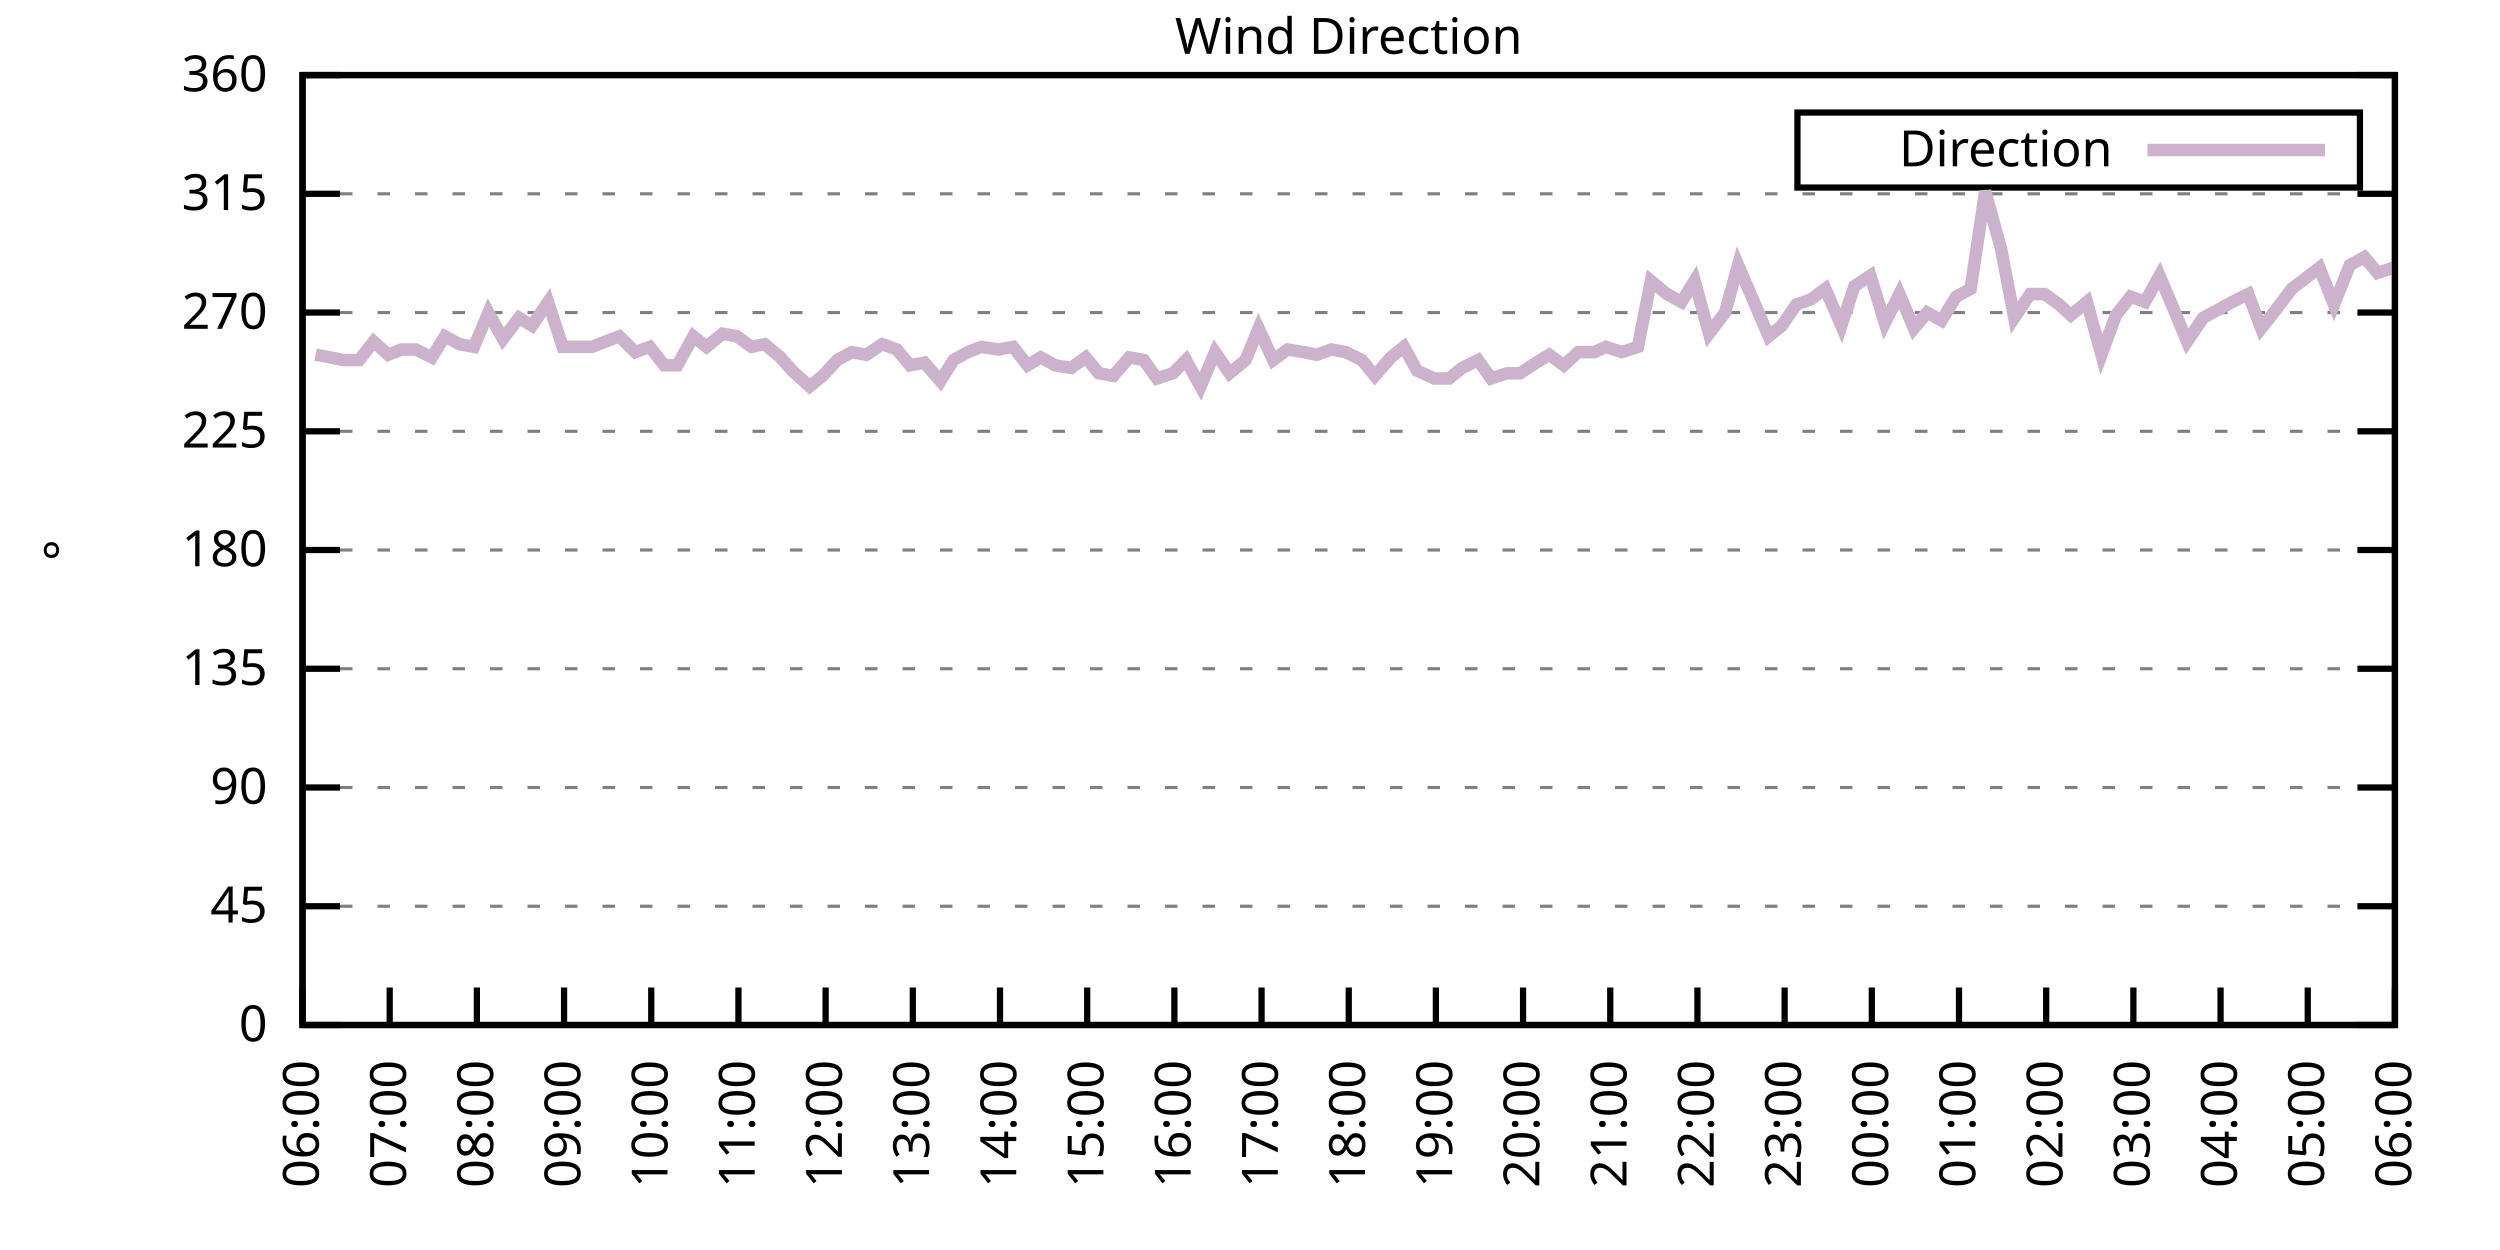
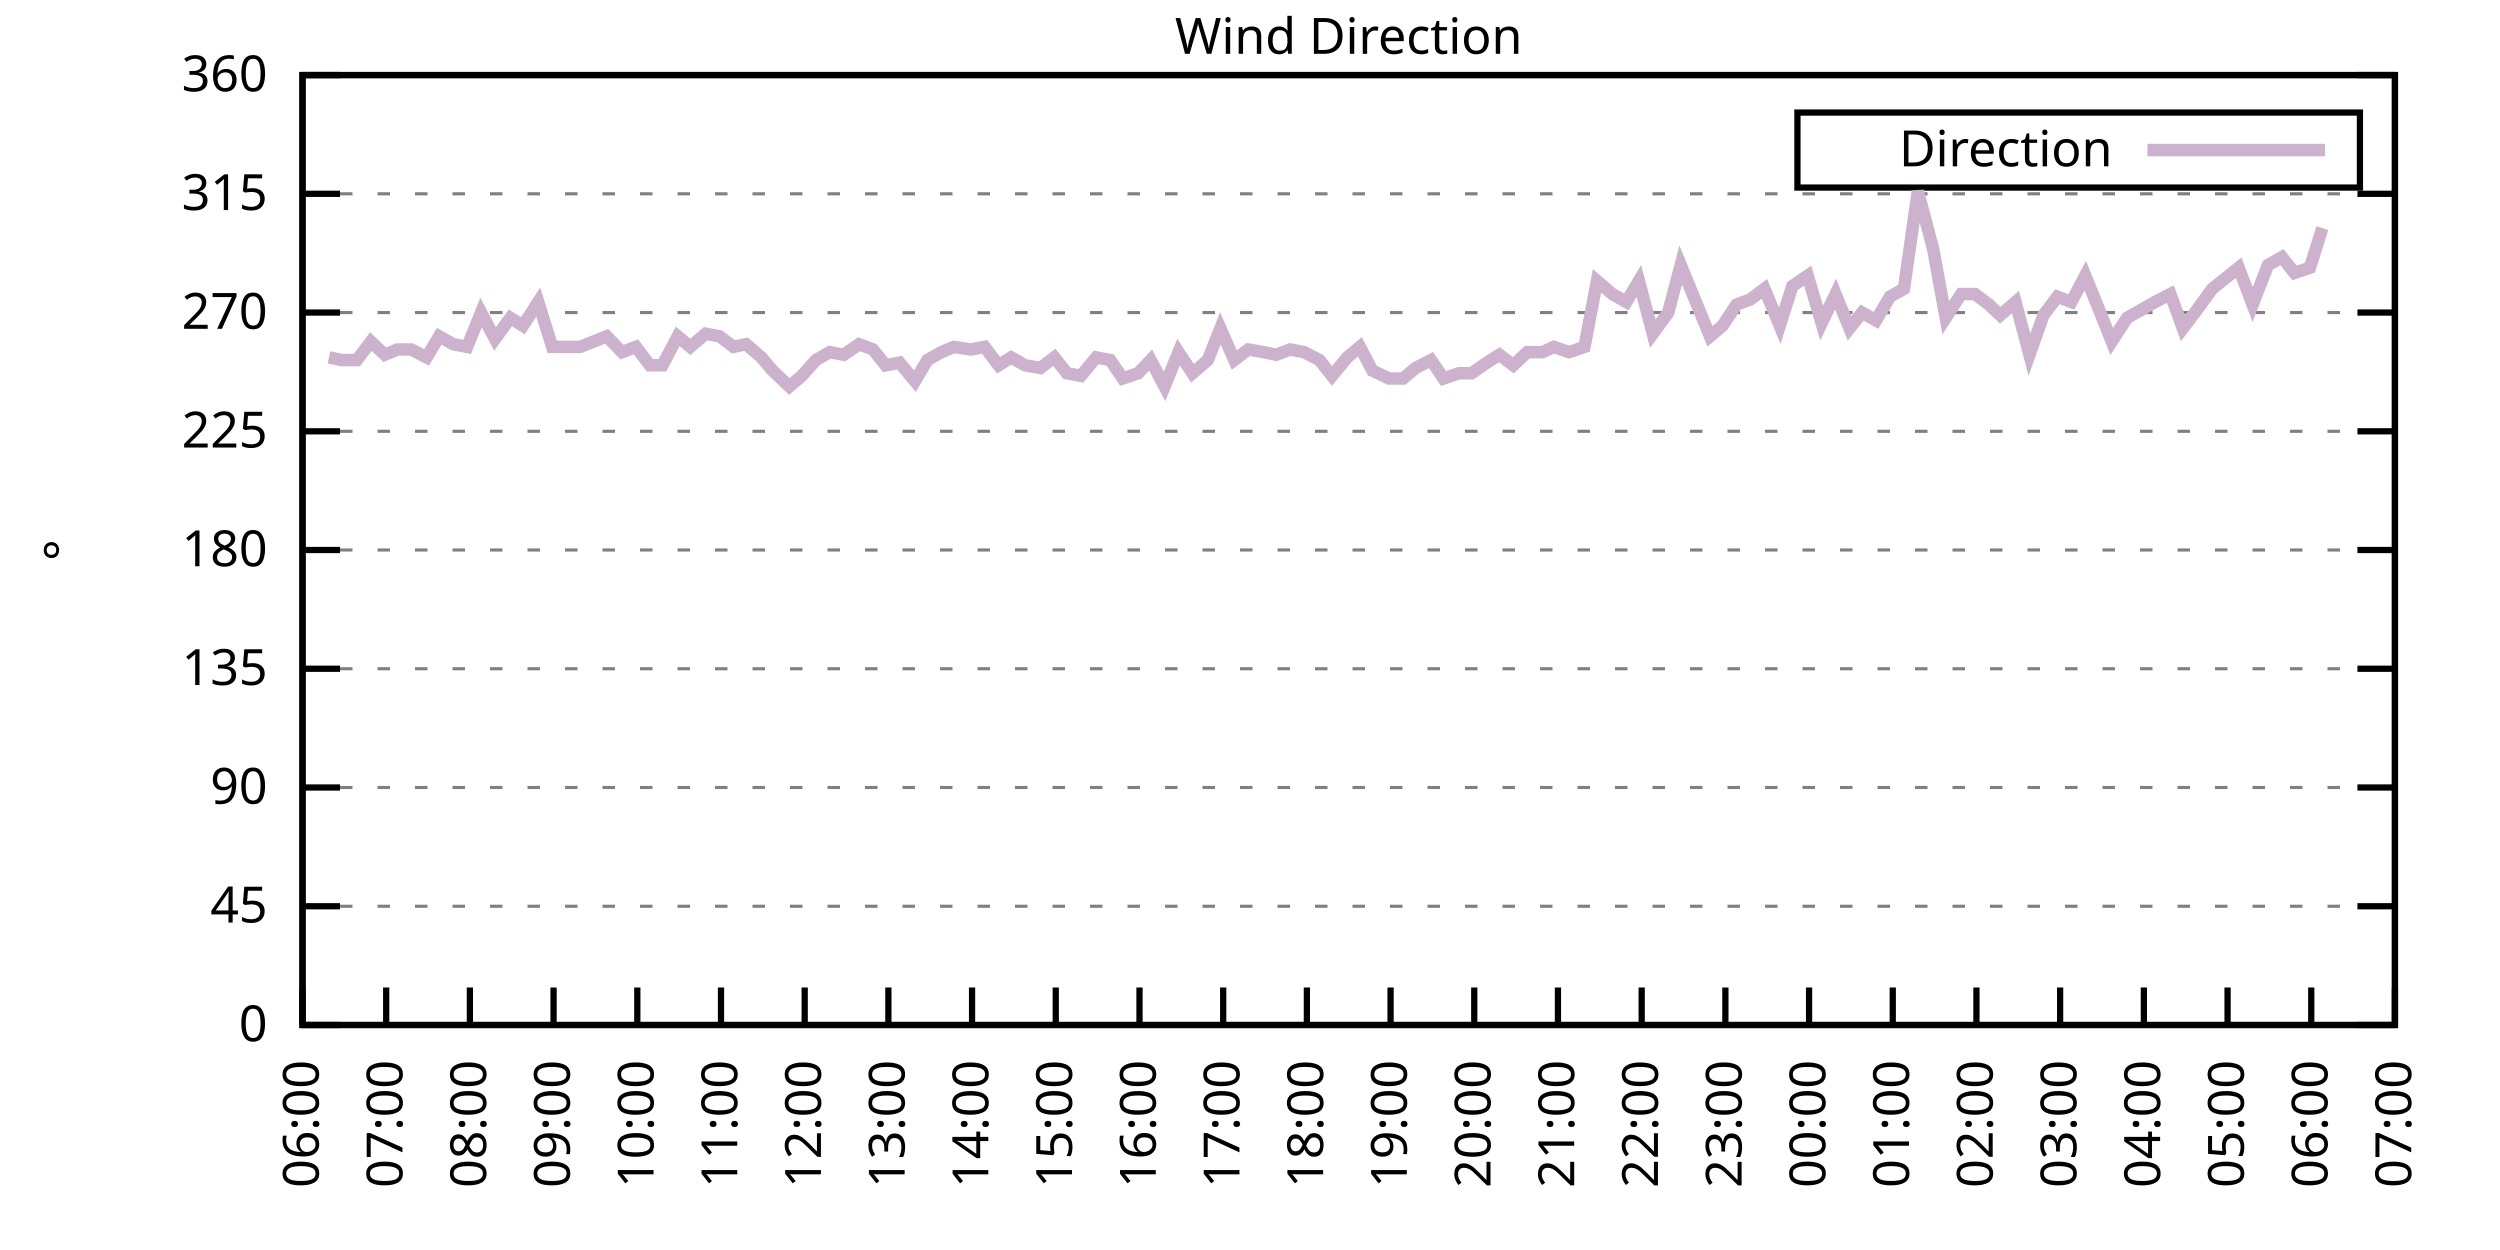
<svg xmlns="http://www.w3.org/2000/svg" xmlns:xlink="http://www.w3.org/1999/xlink" width="400" height="200" viewBox="0 0 400 200">
  <g id="gnuplot_canvas">
    <rect x="0" y="0" width="400" height="200" fill="none" />
    <defs>
      <circle id="gpDot" r="0.5" stroke-width="0.5" stroke="currentColor" />
      <path id="gpPt0" stroke-width="0.333" stroke="currentColor" d="M-1,0 h2 M0,-1 v2" />
      <path id="gpPt1" stroke-width="0.333" stroke="currentColor" d="M-1,-1 L1,1 M1,-1 L-1,1" />
      <path id="gpPt2" stroke-width="0.333" stroke="currentColor" d="M-1,0 L1,0 M0,-1 L0,1 M-1,-1 L1,1 M-1,1 L1,-1" />
      <rect id="gpPt3" stroke-width="0.333" stroke="currentColor" x="-1" y="-1" width="2" height="2" />
      <rect id="gpPt4" stroke-width="0.333" stroke="currentColor" fill="currentColor" x="-1" y="-1" width="2" height="2" />
      <circle id="gpPt5" stroke-width="0.333" stroke="currentColor" cx="0" cy="0" r="1" />
      <use xlink:href="#gpPt5" id="gpPt6" fill="currentColor" stroke="none" />
      <path id="gpPt7" stroke-width="0.333" stroke="currentColor" d="M0,-1.33 L-1.33,0.67 L1.33,0.67 z" />
      <use xlink:href="#gpPt7" id="gpPt8" fill="currentColor" stroke="none" />
      <use xlink:href="#gpPt7" id="gpPt9" stroke="currentColor" transform="rotate(180)" />
      <use xlink:href="#gpPt9" id="gpPt10" fill="currentColor" stroke="none" />
      <use xlink:href="#gpPt3" id="gpPt11" stroke="currentColor" transform="rotate(45)" />
      <use xlink:href="#gpPt11" id="gpPt12" fill="currentColor" stroke="none" />
      <path id="gpPt13" stroke-width="0.333" stroke="currentColor" d="M0,1.330 L1.265,0.411 L0.782,-1.067 L-0.782,-1.076 L-1.265,0.411 z" />
      <use xlink:href="#gpPt13" id="gpPt14" fill="currentColor" stroke="none" />
      <filter id="textbox" filterUnits="objectBoundingBox" x="0" y="0" height="1" width="1">
        <feFlood flood-color="white" flood-opacity="1" result="bgnd" />
        <feComposite in="SourceGraphic" in2="bgnd" operator="atop" />
      </filter>
      <filter id="greybox" filterUnits="objectBoundingBox" x="0" y="0" height="1" width="1">
        <feFlood flood-color="lightgrey" flood-opacity="1" result="grey" />
        <feComposite in="SourceGraphic" in2="grey" operator="atop" />
      </filter>
    </defs>
    <g fill="none" color="white" stroke="currentColor" stroke-width="1.00" stroke-linecap="butt" stroke-linejoin="miter">
</g>
    <g fill="none" color="black" stroke="currentColor" stroke-width="1.00" stroke-linecap="butt" stroke-linejoin="miter">
      <g stroke="none" shape-rendering="crispEdges">
        <polygon fill="rgb(255, 255, 255)" points="48.40,164.00 383.18,164.00 383.18,12.02 48.40,12.02 " />
      </g>
    </g>
    <g fill="none" color="black" stroke="currentColor" stroke-width="1.00" stroke-linecap="butt" stroke-linejoin="miter">
</g>
    <g fill="none" color="black" stroke="black" stroke-width="0.50" stroke-linecap="butt" stroke-linejoin="miter">
</g>
    <g fill="none" color="gray" stroke="currentColor" stroke-width="0.50" stroke-linecap="butt" stroke-linejoin="miter">
      <path stroke="gray" stroke-dasharray="2,4" class="gridline" d="M48.40,164.00 L383.19,164.00  " />
    </g>
    <g fill="none" color="gray" stroke="gray" stroke-width="1.00" stroke-linecap="butt" stroke-linejoin="miter">
</g>
    <g fill="none" color="black" stroke="currentColor" stroke-width="1.00" stroke-linecap="butt" stroke-linejoin="miter">
      <path stroke="black" d="M48.40,164.00 L54.40,164.00 M383.19,164.00 L377.19,164.00  " />
      <g transform="translate(42.80,166.60)" stroke="none" fill="black" font-family="Sans" font-size="8.00" text-anchor="end">
        <text>
          <tspan font-family="Sans"> 0</tspan>
        </text>
      </g>
    </g>
    <g fill="none" color="black" stroke="currentColor" stroke-width="1.00" stroke-linecap="butt" stroke-linejoin="miter">
</g>
    <g fill="none" color="black" stroke="black" stroke-width="0.50" stroke-linecap="butt" stroke-linejoin="miter">
</g>
    <g fill="none" color="gray" stroke="currentColor" stroke-width="0.50" stroke-linecap="butt" stroke-linejoin="miter">
      <path stroke="gray" stroke-dasharray="2,4" class="gridline" d="M48.40,145.00 L383.19,145.00  " />
    </g>
    <g fill="none" color="gray" stroke="gray" stroke-width="1.00" stroke-linecap="butt" stroke-linejoin="miter">
</g>
    <g fill="none" color="black" stroke="currentColor" stroke-width="1.00" stroke-linecap="butt" stroke-linejoin="miter">
      <path stroke="black" d="M48.40,145.00 L54.40,145.00 M383.19,145.00 L377.19,145.00  " />
      <g transform="translate(42.80,147.60)" stroke="none" fill="black" font-family="Sans" font-size="8.00" text-anchor="end">
        <text>
          <tspan font-family="Sans"> 45</tspan>
        </text>
      </g>
    </g>
    <g fill="none" color="black" stroke="currentColor" stroke-width="1.00" stroke-linecap="butt" stroke-linejoin="miter">
</g>
    <g fill="none" color="black" stroke="black" stroke-width="0.50" stroke-linecap="butt" stroke-linejoin="miter">
</g>
    <g fill="none" color="gray" stroke="currentColor" stroke-width="0.50" stroke-linecap="butt" stroke-linejoin="miter">
      <path stroke="gray" stroke-dasharray="2,4" class="gridline" d="M48.40,126.00 L383.19,126.00  " />
    </g>
    <g fill="none" color="gray" stroke="gray" stroke-width="1.00" stroke-linecap="butt" stroke-linejoin="miter">
</g>
    <g fill="none" color="black" stroke="currentColor" stroke-width="1.00" stroke-linecap="butt" stroke-linejoin="miter">
      <path stroke="black" d="M48.40,126.00 L54.40,126.00 M383.19,126.00 L377.19,126.00  " />
      <g transform="translate(42.80,128.60)" stroke="none" fill="black" font-family="Sans" font-size="8.00" text-anchor="end">
        <text>
          <tspan font-family="Sans"> 90</tspan>
        </text>
      </g>
    </g>
    <g fill="none" color="black" stroke="currentColor" stroke-width="1.00" stroke-linecap="butt" stroke-linejoin="miter">
</g>
    <g fill="none" color="black" stroke="black" stroke-width="0.50" stroke-linecap="butt" stroke-linejoin="miter">
</g>
    <g fill="none" color="gray" stroke="currentColor" stroke-width="0.50" stroke-linecap="butt" stroke-linejoin="miter">
      <path stroke="gray" stroke-dasharray="2,4" class="gridline" d="M48.40,107.00 L383.19,107.00  " />
    </g>
    <g fill="none" color="gray" stroke="gray" stroke-width="1.00" stroke-linecap="butt" stroke-linejoin="miter">
</g>
    <g fill="none" color="black" stroke="currentColor" stroke-width="1.00" stroke-linecap="butt" stroke-linejoin="miter">
      <path stroke="black" d="M48.40,107.00 L54.40,107.00 M383.19,107.00 L377.19,107.00  " />
      <g transform="translate(42.80,109.60)" stroke="none" fill="black" font-family="Sans" font-size="8.00" text-anchor="end">
        <text>
          <tspan font-family="Sans"> 135</tspan>
        </text>
      </g>
    </g>
    <g fill="none" color="black" stroke="currentColor" stroke-width="1.00" stroke-linecap="butt" stroke-linejoin="miter">
</g>
    <g fill="none" color="black" stroke="black" stroke-width="0.50" stroke-linecap="butt" stroke-linejoin="miter">
</g>
    <g fill="none" color="gray" stroke="currentColor" stroke-width="0.50" stroke-linecap="butt" stroke-linejoin="miter">
      <path stroke="gray" stroke-dasharray="2,4" class="gridline" d="M48.40,88.00 L383.19,88.00  " />
    </g>
    <g fill="none" color="gray" stroke="gray" stroke-width="1.00" stroke-linecap="butt" stroke-linejoin="miter">
</g>
    <g fill="none" color="black" stroke="currentColor" stroke-width="1.00" stroke-linecap="butt" stroke-linejoin="miter">
      <path stroke="black" d="M48.40,88.00 L54.40,88.00 M383.19,88.00 L377.19,88.00  " />
      <g transform="translate(42.80,90.60)" stroke="none" fill="black" font-family="Sans" font-size="8.00" text-anchor="end">
        <text>
          <tspan font-family="Sans"> 180</tspan>
        </text>
      </g>
    </g>
    <g fill="none" color="black" stroke="currentColor" stroke-width="1.00" stroke-linecap="butt" stroke-linejoin="miter">
</g>
    <g fill="none" color="black" stroke="black" stroke-width="0.50" stroke-linecap="butt" stroke-linejoin="miter">
</g>
    <g fill="none" color="gray" stroke="currentColor" stroke-width="0.50" stroke-linecap="butt" stroke-linejoin="miter">
      <path stroke="gray" stroke-dasharray="2,4" class="gridline" d="M48.40,69.01 L383.19,69.01  " />
    </g>
    <g fill="none" color="gray" stroke="gray" stroke-width="1.00" stroke-linecap="butt" stroke-linejoin="miter">
</g>
    <g fill="none" color="black" stroke="currentColor" stroke-width="1.00" stroke-linecap="butt" stroke-linejoin="miter">
      <path stroke="black" d="M48.40,69.01 L54.40,69.01 M383.19,69.01 L377.19,69.01  " />
      <g transform="translate(42.80,71.61)" stroke="none" fill="black" font-family="Sans" font-size="8.00" text-anchor="end">
        <text>
          <tspan font-family="Sans"> 225</tspan>
        </text>
      </g>
    </g>
    <g fill="none" color="black" stroke="currentColor" stroke-width="1.00" stroke-linecap="butt" stroke-linejoin="miter">
</g>
    <g fill="none" color="black" stroke="black" stroke-width="0.50" stroke-linecap="butt" stroke-linejoin="miter">
</g>
    <g fill="none" color="gray" stroke="currentColor" stroke-width="0.50" stroke-linecap="butt" stroke-linejoin="miter">
      <path stroke="gray" stroke-dasharray="2,4" class="gridline" d="M48.40,50.01 L383.19,50.01  " />
    </g>
    <g fill="none" color="gray" stroke="gray" stroke-width="1.00" stroke-linecap="butt" stroke-linejoin="miter">
</g>
    <g fill="none" color="black" stroke="currentColor" stroke-width="1.00" stroke-linecap="butt" stroke-linejoin="miter">
      <path stroke="black" d="M48.40,50.01 L54.40,50.01 M383.19,50.01 L377.19,50.01  " />
      <g transform="translate(42.80,52.61)" stroke="none" fill="black" font-family="Sans" font-size="8.00" text-anchor="end">
        <text>
          <tspan font-family="Sans"> 270</tspan>
        </text>
      </g>
    </g>
    <g fill="none" color="black" stroke="currentColor" stroke-width="1.00" stroke-linecap="butt" stroke-linejoin="miter">
</g>
    <g fill="none" color="black" stroke="black" stroke-width="0.50" stroke-linecap="butt" stroke-linejoin="miter">
</g>
    <g fill="none" color="gray" stroke="currentColor" stroke-width="0.50" stroke-linecap="butt" stroke-linejoin="miter">
      <path stroke="gray" stroke-dasharray="2,4" class="gridline" d="M48.40,31.01 L383.19,31.01  " />
    </g>
    <g fill="none" color="gray" stroke="gray" stroke-width="1.00" stroke-linecap="butt" stroke-linejoin="miter">
</g>
    <g fill="none" color="black" stroke="currentColor" stroke-width="1.00" stroke-linecap="butt" stroke-linejoin="miter">
      <path stroke="black" d="M48.40,31.01 L54.40,31.01 M383.19,31.01 L377.19,31.01  " />
      <g transform="translate(42.80,33.61)" stroke="none" fill="black" font-family="Sans" font-size="8.00" text-anchor="end">
        <text>
          <tspan font-family="Sans"> 315</tspan>
        </text>
      </g>
    </g>
    <g fill="none" color="black" stroke="currentColor" stroke-width="1.00" stroke-linecap="butt" stroke-linejoin="miter">
</g>
    <g fill="none" color="black" stroke="black" stroke-width="0.50" stroke-linecap="butt" stroke-linejoin="miter">
</g>
    <g fill="none" color="gray" stroke="currentColor" stroke-width="0.50" stroke-linecap="butt" stroke-linejoin="miter">
      <path stroke="gray" stroke-dasharray="2,4" class="gridline" d="M48.40,12.01 L383.19,12.01  " />
    </g>
    <g fill="none" color="gray" stroke="gray" stroke-width="1.00" stroke-linecap="butt" stroke-linejoin="miter">
</g>
    <g fill="none" color="black" stroke="currentColor" stroke-width="1.00" stroke-linecap="butt" stroke-linejoin="miter">
      <path stroke="black" d="M48.40,12.01 L54.40,12.01 M383.19,12.01 L377.19,12.01  " />
      <g transform="translate(42.80,14.61)" stroke="none" fill="black" font-family="Sans" font-size="8.00" text-anchor="end">
        <text>
          <tspan font-family="Sans"> 360</tspan>
        </text>
      </g>
    </g>
    <g fill="none" color="black" stroke="currentColor" stroke-width="1.00" stroke-linecap="butt" stroke-linejoin="miter">
      <path stroke="black" d="M48.40,164.00 L48.40,158.00  " />
      <g transform="translate(51.00,169.60) rotate(270.00)" stroke="none" fill="black" font-family="Sans" font-size="8.00" text-anchor="end">
        <text>
          <tspan font-family="Sans">06:00</tspan>
        </text>
      </g>
    </g>
    <g fill="none" color="black" stroke="currentColor" stroke-width="1.00" stroke-linecap="butt" stroke-linejoin="miter">
-       <path stroke="black" d="M62.35,164.00 L62.35,158.00  " />
-       <g transform="translate(64.95,169.60) rotate(270.00)" stroke="none" fill="black" font-family="Sans" font-size="8.00" text-anchor="end">
+       <path stroke="black" d="M61.79,164.00 L61.79,158.00  " />
+       <g transform="translate(64.39,169.60) rotate(270.00)" stroke="none" fill="black" font-family="Sans" font-size="8.00" text-anchor="end">
        <text>
          <tspan font-family="Sans">07:00</tspan>
        </text>
      </g>
    </g>
    <g fill="none" color="black" stroke="currentColor" stroke-width="1.00" stroke-linecap="butt" stroke-linejoin="miter">
-       <path stroke="black" d="M76.30,164.00 L76.30,158.00  " />
-       <g transform="translate(78.90,169.60) rotate(270.00)" stroke="none" fill="black" font-family="Sans" font-size="8.00" text-anchor="end">
+       <path stroke="black" d="M75.18,164.00 L75.18,158.00  " />
+       <g transform="translate(77.78,169.60) rotate(270.00)" stroke="none" fill="black" font-family="Sans" font-size="8.00" text-anchor="end">
        <text>
          <tspan font-family="Sans">08:00</tspan>
        </text>
      </g>
    </g>
    <g fill="none" color="black" stroke="currentColor" stroke-width="1.00" stroke-linecap="butt" stroke-linejoin="miter">
-       <path stroke="black" d="M90.25,164.00 L90.25,158.00  " />
-       <g transform="translate(92.85,169.60) rotate(270.00)" stroke="none" fill="black" font-family="Sans" font-size="8.00" text-anchor="end">
+       <path stroke="black" d="M88.57,164.00 L88.57,158.00  " />
+       <g transform="translate(91.17,169.60) rotate(270.00)" stroke="none" fill="black" font-family="Sans" font-size="8.00" text-anchor="end">
        <text>
          <tspan font-family="Sans">09:00</tspan>
        </text>
      </g>
    </g>
    <g fill="none" color="black" stroke="currentColor" stroke-width="1.00" stroke-linecap="butt" stroke-linejoin="miter">
-       <path stroke="black" d="M104.20,164.00 L104.20,158.00  " />
-       <g transform="translate(106.80,169.60) rotate(270.00)" stroke="none" fill="black" font-family="Sans" font-size="8.00" text-anchor="end">
+       <path stroke="black" d="M101.97,164.00 L101.97,158.00  " />
+       <g transform="translate(104.57,169.60) rotate(270.00)" stroke="none" fill="black" font-family="Sans" font-size="8.00" text-anchor="end">
        <text>
          <tspan font-family="Sans">10:00</tspan>
        </text>
      </g>
    </g>
    <g fill="none" color="black" stroke="currentColor" stroke-width="1.00" stroke-linecap="butt" stroke-linejoin="miter">
-       <path stroke="black" d="M118.15,164.00 L118.15,158.00  " />
-       <g transform="translate(120.75,169.60) rotate(270.00)" stroke="none" fill="black" font-family="Sans" font-size="8.00" text-anchor="end">
+       <path stroke="black" d="M115.36,164.00 L115.36,158.00  " />
+       <g transform="translate(117.96,169.60) rotate(270.00)" stroke="none" fill="black" font-family="Sans" font-size="8.00" text-anchor="end">
        <text>
          <tspan font-family="Sans">11:00</tspan>
        </text>
      </g>
    </g>
    <g fill="none" color="black" stroke="currentColor" stroke-width="1.00" stroke-linecap="butt" stroke-linejoin="miter">
-       <path stroke="black" d="M132.10,164.00 L132.10,158.00  " />
-       <g transform="translate(134.70,169.60) rotate(270.00)" stroke="none" fill="black" font-family="Sans" font-size="8.00" text-anchor="end">
+       <path stroke="black" d="M128.75,164.00 L128.75,158.00  " />
+       <g transform="translate(131.35,169.60) rotate(270.00)" stroke="none" fill="black" font-family="Sans" font-size="8.00" text-anchor="end">
        <text>
          <tspan font-family="Sans">12:00</tspan>
        </text>
      </g>
    </g>
    <g fill="none" color="black" stroke="currentColor" stroke-width="1.00" stroke-linecap="butt" stroke-linejoin="miter">
-       <path stroke="black" d="M146.05,164.00 L146.05,158.00  " />
-       <g transform="translate(148.65,169.60) rotate(270.00)" stroke="none" fill="black" font-family="Sans" font-size="8.00" text-anchor="end">
+       <path stroke="black" d="M142.14,164.00 L142.14,158.00  " />
+       <g transform="translate(144.74,169.60) rotate(270.00)" stroke="none" fill="black" font-family="Sans" font-size="8.00" text-anchor="end">
        <text>
          <tspan font-family="Sans">13:00</tspan>
        </text>
      </g>
    </g>
    <g fill="none" color="black" stroke="currentColor" stroke-width="1.00" stroke-linecap="butt" stroke-linejoin="miter">
-       <path stroke="black" d="M160.00,164.00 L160.00,158.00  " />
-       <g transform="translate(162.60,169.60) rotate(270.00)" stroke="none" fill="black" font-family="Sans" font-size="8.00" text-anchor="end">
+       <path stroke="black" d="M155.53,164.00 L155.53,158.00  " />
+       <g transform="translate(158.13,169.60) rotate(270.00)" stroke="none" fill="black" font-family="Sans" font-size="8.00" text-anchor="end">
        <text>
          <tspan font-family="Sans">14:00</tspan>
        </text>
      </g>
    </g>
    <g fill="none" color="black" stroke="currentColor" stroke-width="1.00" stroke-linecap="butt" stroke-linejoin="miter">
-       <path stroke="black" d="M173.95,164.00 L173.95,158.00  " />
-       <g transform="translate(176.55,169.60) rotate(270.00)" stroke="none" fill="black" font-family="Sans" font-size="8.00" text-anchor="end">
+       <path stroke="black" d="M168.92,164.00 L168.92,158.00  " />
+       <g transform="translate(171.52,169.60) rotate(270.00)" stroke="none" fill="black" font-family="Sans" font-size="8.00" text-anchor="end">
        <text>
          <tspan font-family="Sans">15:00</tspan>
        </text>
      </g>
    </g>
    <g fill="none" color="black" stroke="currentColor" stroke-width="1.00" stroke-linecap="butt" stroke-linejoin="miter">
-       <path stroke="black" d="M187.90,164.00 L187.90,158.00  " />
-       <g transform="translate(190.50,169.60) rotate(270.00)" stroke="none" fill="black" font-family="Sans" font-size="8.00" text-anchor="end">
+       <path stroke="black" d="M182.32,164.00 L182.32,158.00  " />
+       <g transform="translate(184.92,169.60) rotate(270.00)" stroke="none" fill="black" font-family="Sans" font-size="8.00" text-anchor="end">
        <text>
          <tspan font-family="Sans">16:00</tspan>
        </text>
      </g>
    </g>
    <g fill="none" color="black" stroke="currentColor" stroke-width="1.00" stroke-linecap="butt" stroke-linejoin="miter">
-       <path stroke="black" d="M201.85,164.00 L201.85,158.00  " />
-       <g transform="translate(204.45,169.60) rotate(270.00)" stroke="none" fill="black" font-family="Sans" font-size="8.00" text-anchor="end">
+       <path stroke="black" d="M195.71,164.00 L195.71,158.00  " />
+       <g transform="translate(198.31,169.60) rotate(270.00)" stroke="none" fill="black" font-family="Sans" font-size="8.00" text-anchor="end">
        <text>
          <tspan font-family="Sans">17:00</tspan>
        </text>
      </g>
    </g>
    <g fill="none" color="black" stroke="currentColor" stroke-width="1.00" stroke-linecap="butt" stroke-linejoin="miter">
-       <path stroke="black" d="M215.80,164.00 L215.80,158.00  " />
-       <g transform="translate(218.40,169.60) rotate(270.00)" stroke="none" fill="black" font-family="Sans" font-size="8.00" text-anchor="end">
+       <path stroke="black" d="M209.10,164.00 L209.10,158.00  " />
+       <g transform="translate(211.70,169.60) rotate(270.00)" stroke="none" fill="black" font-family="Sans" font-size="8.00" text-anchor="end">
        <text>
          <tspan font-family="Sans">18:00</tspan>
        </text>
      </g>
    </g>
    <g fill="none" color="black" stroke="currentColor" stroke-width="1.00" stroke-linecap="butt" stroke-linejoin="miter">
-       <path stroke="black" d="M229.74,164.00 L229.74,158.00  " />
-       <g transform="translate(232.34,169.60) rotate(270.00)" stroke="none" fill="black" font-family="Sans" font-size="8.00" text-anchor="end">
+       <path stroke="black" d="M222.49,164.00 L222.49,158.00  " />
+       <g transform="translate(225.09,169.60) rotate(270.00)" stroke="none" fill="black" font-family="Sans" font-size="8.00" text-anchor="end">
        <text>
          <tspan font-family="Sans">19:00</tspan>
        </text>
      </g>
    </g>
    <g fill="none" color="black" stroke="currentColor" stroke-width="1.00" stroke-linecap="butt" stroke-linejoin="miter">
-       <path stroke="black" d="M243.69,164.00 L243.69,158.00  " />
-       <g transform="translate(246.29,169.60) rotate(270.00)" stroke="none" fill="black" font-family="Sans" font-size="8.00" text-anchor="end">
+       <path stroke="black" d="M235.88,164.00 L235.88,158.00  " />
+       <g transform="translate(238.48,169.60) rotate(270.00)" stroke="none" fill="black" font-family="Sans" font-size="8.00" text-anchor="end">
        <text>
          <tspan font-family="Sans">20:00</tspan>
        </text>
      </g>
    </g>
    <g fill="none" color="black" stroke="currentColor" stroke-width="1.00" stroke-linecap="butt" stroke-linejoin="miter">
-       <path stroke="black" d="M257.64,164.00 L257.64,158.00  " />
-       <g transform="translate(260.24,169.60) rotate(270.00)" stroke="none" fill="black" font-family="Sans" font-size="8.00" text-anchor="end">
+       <path stroke="black" d="M249.27,164.00 L249.27,158.00  " />
+       <g transform="translate(251.87,169.60) rotate(270.00)" stroke="none" fill="black" font-family="Sans" font-size="8.00" text-anchor="end">
        <text>
          <tspan font-family="Sans">21:00</tspan>
        </text>
      </g>
    </g>
    <g fill="none" color="black" stroke="currentColor" stroke-width="1.00" stroke-linecap="butt" stroke-linejoin="miter">
-       <path stroke="black" d="M271.59,164.00 L271.59,158.00  " />
-       <g transform="translate(274.19,169.60) rotate(270.00)" stroke="none" fill="black" font-family="Sans" font-size="8.00" text-anchor="end">
+       <path stroke="black" d="M262.67,164.00 L262.67,158.00  " />
+       <g transform="translate(265.27,169.60) rotate(270.00)" stroke="none" fill="black" font-family="Sans" font-size="8.00" text-anchor="end">
        <text>
          <tspan font-family="Sans">22:00</tspan>
        </text>
      </g>
    </g>
    <g fill="none" color="black" stroke="currentColor" stroke-width="1.00" stroke-linecap="butt" stroke-linejoin="miter">
-       <path stroke="black" d="M285.54,164.00 L285.54,158.00  " />
-       <g transform="translate(288.14,169.60) rotate(270.00)" stroke="none" fill="black" font-family="Sans" font-size="8.00" text-anchor="end">
+       <path stroke="black" d="M276.06,164.00 L276.06,158.00  " />
+       <g transform="translate(278.66,169.60) rotate(270.00)" stroke="none" fill="black" font-family="Sans" font-size="8.00" text-anchor="end">
        <text>
          <tspan font-family="Sans">23:00</tspan>
        </text>
      </g>
    </g>
    <g fill="none" color="black" stroke="currentColor" stroke-width="1.00" stroke-linecap="butt" stroke-linejoin="miter">
-       <path stroke="black" d="M299.49,164.00 L299.49,158.00  " />
-       <g transform="translate(302.09,169.60) rotate(270.00)" stroke="none" fill="black" font-family="Sans" font-size="8.00" text-anchor="end">
+       <path stroke="black" d="M289.45,164.00 L289.45,158.00  " />
+       <g transform="translate(292.05,169.60) rotate(270.00)" stroke="none" fill="black" font-family="Sans" font-size="8.00" text-anchor="end">
        <text>
          <tspan font-family="Sans">00:00</tspan>
        </text>
      </g>
    </g>
    <g fill="none" color="black" stroke="currentColor" stroke-width="1.00" stroke-linecap="butt" stroke-linejoin="miter">
-       <path stroke="black" d="M313.44,164.00 L313.44,158.00  " />
-       <g transform="translate(316.04,169.60) rotate(270.00)" stroke="none" fill="black" font-family="Sans" font-size="8.00" text-anchor="end">
+       <path stroke="black" d="M302.84,164.00 L302.84,158.00  " />
+       <g transform="translate(305.44,169.60) rotate(270.00)" stroke="none" fill="black" font-family="Sans" font-size="8.00" text-anchor="end">
        <text>
          <tspan font-family="Sans">01:00</tspan>
        </text>
      </g>
    </g>
    <g fill="none" color="black" stroke="currentColor" stroke-width="1.00" stroke-linecap="butt" stroke-linejoin="miter">
-       <path stroke="black" d="M327.39,164.00 L327.39,158.00  " />
-       <g transform="translate(329.99,169.60) rotate(270.00)" stroke="none" fill="black" font-family="Sans" font-size="8.00" text-anchor="end">
+       <path stroke="black" d="M316.23,164.00 L316.23,158.00  " />
+       <g transform="translate(318.83,169.60) rotate(270.00)" stroke="none" fill="black" font-family="Sans" font-size="8.00" text-anchor="end">
        <text>
          <tspan font-family="Sans">02:00</tspan>
        </text>
      </g>
    </g>
    <g fill="none" color="black" stroke="currentColor" stroke-width="1.00" stroke-linecap="butt" stroke-linejoin="miter">
-       <path stroke="black" d="M341.34,164.00 L341.34,158.00  " />
-       <g transform="translate(343.94,169.60) rotate(270.00)" stroke="none" fill="black" font-family="Sans" font-size="8.00" text-anchor="end">
+       <path stroke="black" d="M329.62,164.00 L329.62,158.00  " />
+       <g transform="translate(332.22,169.60) rotate(270.00)" stroke="none" fill="black" font-family="Sans" font-size="8.00" text-anchor="end">
        <text>
          <tspan font-family="Sans">03:00</tspan>
        </text>
      </g>
    </g>
    <g fill="none" color="black" stroke="currentColor" stroke-width="1.00" stroke-linecap="butt" stroke-linejoin="miter">
-       <path stroke="black" d="M355.29,164.00 L355.29,158.00  " />
-       <g transform="translate(357.89,169.60) rotate(270.00)" stroke="none" fill="black" font-family="Sans" font-size="8.00" text-anchor="end">
+       <path stroke="black" d="M343.02,164.00 L343.02,158.00  " />
+       <g transform="translate(345.62,169.60) rotate(270.00)" stroke="none" fill="black" font-family="Sans" font-size="8.00" text-anchor="end">
        <text>
          <tspan font-family="Sans">04:00</tspan>
        </text>
      </g>
    </g>
    <g fill="none" color="black" stroke="currentColor" stroke-width="1.00" stroke-linecap="butt" stroke-linejoin="miter">
-       <path stroke="black" d="M369.24,164.00 L369.24,158.00  " />
-       <g transform="translate(371.84,169.60) rotate(270.00)" stroke="none" fill="black" font-family="Sans" font-size="8.00" text-anchor="end">
+       <path stroke="black" d="M356.41,164.00 L356.41,158.00  " />
+       <g transform="translate(359.01,169.60) rotate(270.00)" stroke="none" fill="black" font-family="Sans" font-size="8.00" text-anchor="end">
        <text>
          <tspan font-family="Sans">05:00</tspan>
+         </text>
+       </g>
+     </g>
+     <g fill="none" color="black" stroke="currentColor" stroke-width="1.00" stroke-linecap="butt" stroke-linejoin="miter">
+       <path stroke="black" d="M369.80,164.00 L369.80,158.00  " />
+       <g transform="translate(372.40,169.60) rotate(270.00)" stroke="none" fill="black" font-family="Sans" font-size="8.00" text-anchor="end">
+         <text>
+           <tspan font-family="Sans">06:00</tspan>
        </text>
      </g>
    </g>
    <g fill="none" color="black" stroke="currentColor" stroke-width="1.00" stroke-linecap="butt" stroke-linejoin="miter">
      <path stroke="black" d="M383.19,164.00 L383.19,158.00  " />
      <g transform="translate(385.79,169.60) rotate(270.00)" stroke="none" fill="black" font-family="Sans" font-size="8.00" text-anchor="end">
        <text>
-           <tspan font-family="Sans">06:00</tspan>
+           <tspan font-family="Sans">07:00</tspan>
        </text>
      </g>
    </g>
    <g fill="none" color="black" stroke="currentColor" stroke-width="1.00" stroke-linecap="butt" stroke-linejoin="miter">
</g>
    <g fill="none" color="black" stroke="currentColor" stroke-width="1.00" stroke-linecap="butt" stroke-linejoin="miter">
      <path stroke="black" d="M48.40,12.01 L48.40,164.00 L383.19,164.00 L383.19,12.01 L48.40,12.01 Z  " />
    </g>
    <g fill="none" color="black" stroke="currentColor" stroke-width="1.00" stroke-linecap="butt" stroke-linejoin="miter">
</g>
    <g fill="none" color="black" stroke="currentColor" stroke-width="1.00" stroke-linecap="butt" stroke-linejoin="miter">
      <path stroke="black" d="M287.59,30.01 L287.59,18.01 L377.59,18.01 L377.59,30.01 L287.59,30.01 Z  " />
    </g>
    <g id="Wind_direction_plot_1">
      <g fill="none" color="white" stroke="black" stroke-width="2.00" stroke-linecap="butt" stroke-linejoin="miter">
</g>
      <g fill="none" color="black" stroke="currentColor" stroke-width="2.00" stroke-linecap="butt" stroke-linejoin="miter">
        <g transform="translate(337.99,26.61)" stroke="none" fill="black" font-family="Sans" font-size="8.00" text-anchor="end">
          <text>
            <tspan font-family="Sans">Direction</tspan>
          </text>
        </g>
      </g>
      <g fill="none" color="black" stroke="currentColor" stroke-width="2.00" stroke-linecap="butt" stroke-linejoin="miter">
-         <path stroke="rgb(204, 178, 204)" d="M343.59,24.01 L371.99,24.01 M50.49,56.76 L52.82,57.18 L54.91,57.61 L57.47,57.61 L59.79,54.65 L62.12,56.76   L64.21,55.92 L66.53,55.92 L69.09,57.18 L71.18,53.81 L73.51,55.07 L75.83,55.50 L78.16,50.01 L80.48,54.23   L83.04,50.85 L85.13,52.12 L87.69,48.32 L90.02,55.50 L92.11,55.50 L94.67,55.50 L99.08,53.81 L101.64,56.34   L103.97,55.50 L106.29,58.45 L108.38,58.45 L110.94,53.81 L113.03,55.50 L115.59,53.39 L117.92,53.81 L120.24,55.50   L122.33,55.07 L124.89,57.18 L126.75,59.30 L129.54,61.83 L131.63,60.14 L133.96,57.61 L136.28,56.34 L138.61,56.76   L141.16,55.07 L143.49,55.92 L145.58,58.45 L147.91,58.03 L150.46,60.98 L152.56,57.61 L154.88,56.34 L156.97,55.50   L159.76,55.92 L162.09,55.50 L164.41,58.45 L166.51,57.18 L168.83,58.45 L171.39,58.87 L173.71,57.18 L175.81,59.72   L178.13,60.14 L180.69,57.18 L183.01,57.61 L185.11,60.56 L187.66,59.72 L189.76,57.61 L192.08,61.83 L194.41,56.34   L196.73,59.72 L199.29,57.61 L201.38,52.54 L203.71,57.61 L206.03,55.92 L208.59,56.34 L210.68,56.76 L213.01,55.92   L215.33,56.34 L217.89,57.61 L219.98,60.14 L222.54,57.18 L224.63,55.50 L226.72,59.30 L229.51,60.56 L231.84,60.56   L233.93,58.87 L236.49,57.61 L238.58,60.56 L241.14,59.72 L243.23,59.72 L245.79,58.03 L247.88,56.76 L250.20,58.45   L252.53,56.34 L255.09,56.34 L256.95,55.50 L259.50,56.34 L262.06,55.50 L264.15,44.94 L266.71,47.05 L269.04,48.32   L271.13,44.94 L273.45,53.39 L276.01,50.01 L278.10,42.41 L282.99,53.81 L285.08,52.12 L287.40,48.74 L289.73,47.90   L292.05,46.21 L294.61,52.12 L296.70,45.79 L299.26,44.10 L301.58,51.70 L303.91,47.05 L306.23,52.54 L308.33,50.01   L310.65,51.27 L312.98,47.47 L315.30,46.21 L317.63,30.59 L320.18,39.87 L322.28,50.85 L324.83,47.05 L327.16,47.05   L329.48,48.74 L331.34,50.43 L333.90,48.32 L336.23,56.76 L338.55,50.43 L340.88,47.47 L343.20,48.32 L345.53,44.10   L347.85,49.59 L349.94,54.65 L352.50,50.85 L354.83,49.59 L357.15,48.32 L359.71,47.05 L361.80,52.54 L364.13,49.59   L366.68,46.21 L371.10,42.83 L373.43,48.74 L375.98,42.41 L378.31,41.14 L380.40,43.67 L382.96,42.83  " />
+         <path stroke="rgb(204, 178, 204)" d="M343.59,24.01 L371.99,24.01 M52.64,57.18 L54.65,57.61 L57.10,57.61 L59.34,54.65 L61.57,56.76 L63.58,55.92   L65.81,55.92 L68.26,57.18 L70.27,53.81 L72.50,55.07 L74.74,55.50 L76.97,50.01 L79.20,54.23 L81.66,50.85   L83.66,52.12 L86.12,48.32 L88.35,55.50 L90.36,55.50 L92.82,55.50 L97.06,53.81 L99.51,56.34 L101.74,55.50   L103.98,58.45 L105.98,58.45 L108.44,53.81 L110.45,55.50 L112.90,53.39 L115.13,53.81 L117.37,55.50 L119.38,55.07   L121.83,57.18 L123.62,59.30 L126.29,61.83 L128.30,60.14 L130.54,57.61 L132.77,56.34 L135.00,56.76 L137.45,55.07   L139.69,55.92 L141.69,58.45 L143.93,58.03 L146.38,60.98 L148.39,57.61 L150.62,56.34 L152.63,55.50 L155.31,55.92   L157.54,55.50 L159.77,58.45 L161.78,57.18 L164.01,58.45 L166.47,58.87 L168.70,57.18 L170.71,59.72 L172.94,60.14   L175.40,57.18 L177.63,57.61 L179.64,60.56 L182.09,59.72 L184.10,57.61 L186.33,61.83 L188.57,56.34 L190.80,59.72   L193.25,57.61 L195.26,52.54 L197.49,57.61 L199.73,55.92 L202.18,56.34 L204.19,56.76 L206.42,55.92 L208.65,56.34   L211.11,57.61 L213.12,60.14 L215.57,57.18 L217.58,55.50 L219.59,59.30 L222.27,60.56 L224.50,60.56 L226.51,58.87   L228.96,57.61 L230.97,60.56 L233.43,59.72 L235.44,59.72 L237.89,58.03 L239.90,56.76 L242.13,58.45 L244.36,56.34   L246.82,56.34 L248.60,55.50 L251.06,56.34 L253.51,55.50 L255.52,44.94 L257.98,47.05 L260.21,48.32 L262.22,44.94   L264.45,53.39 L266.91,50.01 L268.92,42.41 L273.60,53.81 L275.61,52.12 L277.84,48.74 L280.07,47.90 L282.31,46.21   L284.76,52.12 L286.77,45.79 L289.23,44.10 L291.46,51.70 L293.69,47.05 L295.92,52.54 L297.93,50.01 L300.16,51.27   L302.39,47.47 L304.63,46.21 L306.86,30.59 L309.31,39.87 L311.32,50.85 L313.78,47.05 L316.01,47.05 L318.24,48.74   L320.03,50.43 L322.48,48.32 L324.71,56.76 L326.95,50.43 L329.18,47.47 L331.41,48.32 L333.64,44.10 L335.87,49.59   L337.88,54.65 L340.34,50.85 L342.57,49.59 L344.80,48.32 L347.26,47.05 L349.26,52.54 L351.50,49.59 L353.95,46.21   L358.19,42.83 L360.42,48.74 L362.88,42.41 L365.11,41.14 L367.12,43.67 L369.58,42.83 L371.58,36.50  " />
      </g>
    </g>
    <g fill="none" color="black" stroke="currentColor" stroke-width="2.00" stroke-linecap="butt" stroke-linejoin="miter">
</g>
    <g fill="none" color="black" stroke="black" stroke-width="1.00" stroke-linecap="butt" stroke-linejoin="miter">
</g>
    <g fill="none" color="black" stroke="currentColor" stroke-width="1.00" stroke-linecap="butt" stroke-linejoin="miter">
      <path stroke="black" d="M48.40,12.01 L48.40,164.00 L383.19,164.00 L383.19,12.01 L48.40,12.01 Z  " />
      <g transform="translate(12.80,88.01) rotate(270.00)" stroke="none" fill="black" font-family="Sans" font-size="8.00" text-anchor="middle">
        <text>
          <tspan font-family="Sans">°</tspan>
        </text>
      </g>
    </g>
    <g fill="none" color="black" stroke="currentColor" stroke-width="1.00" stroke-linecap="butt" stroke-linejoin="miter">
</g>
    <g fill="none" color="black" stroke="currentColor" stroke-width="1.00" stroke-linecap="butt" stroke-linejoin="miter">
      <g transform="translate(215.79,8.61)" stroke="none" fill="black" font-family="Sans" font-size="8.00" text-anchor="middle">
        <text>
          <tspan font-family="Sans">Wind Direction</tspan>
        </text>
      </g>
    </g>
    <g fill="none" color="black" stroke="currentColor" stroke-width="1.00" stroke-linecap="butt" stroke-linejoin="miter">
</g>
  </g>
</svg>
